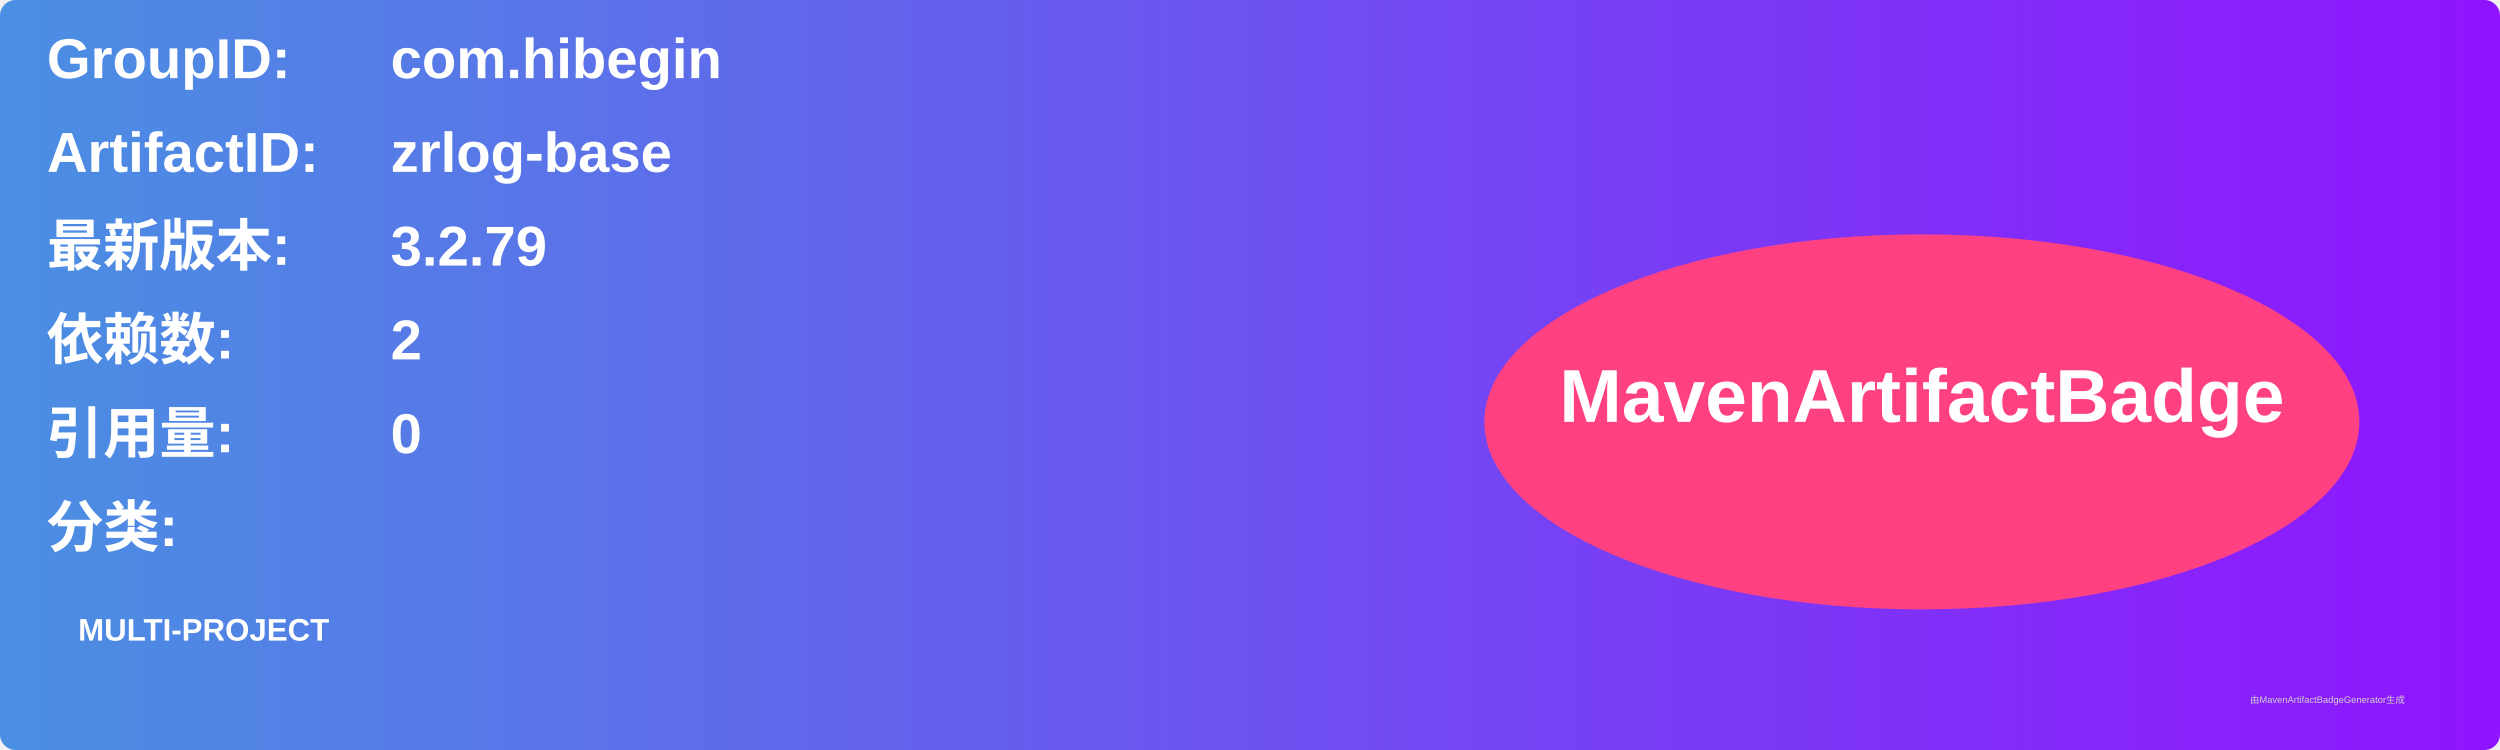
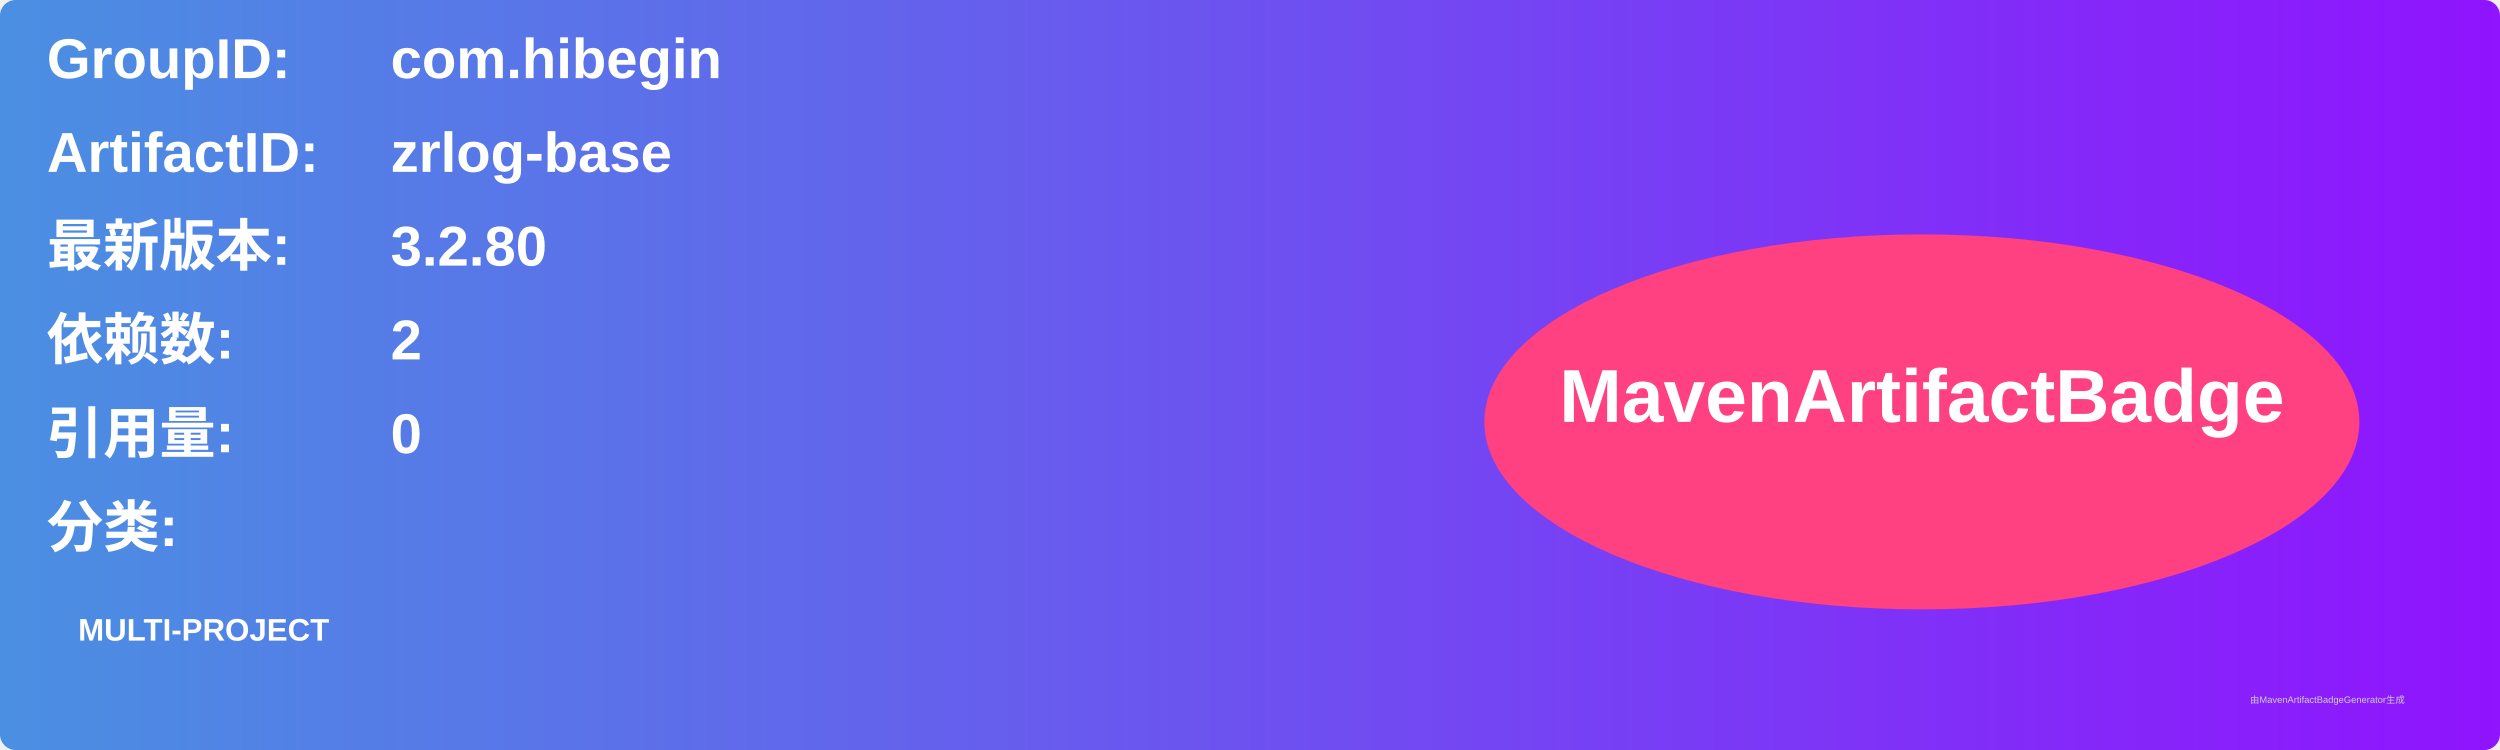
<svg xmlns="http://www.w3.org/2000/svg" width="800" height="240" viewBox="0 0 800 240">
  <linearGradient id="grad" x1="0%" y1="0%" x2="100%" y2="0%">
    <stop offset="0%" stop-color="#4a90e2" />
    <stop offset="100%" stop-color="#9013fe" />
  </linearGradient>
  <rect width="100%" height="100%" rx="5" ry="5" fill="url(#grad)" />
  <g transform="translate(15, 15)">
    <text x="0" y="10" font-family="Arial" font-size="18" fill="white" font-weight="bold" width="260">GroupID:</text>
    <text x="110" y="10" font-family="Arial" font-size="18" fill="white" font-weight="bold" width="460">com.hibegin</text>
    <text x="0" y="40" font-family="Arial" font-size="18" fill="white" font-weight="bold" width="260">ArtifactID:</text>
    <text x="110" y="40" font-family="Arial" font-size="18" fill="white" font-weight="bold" width="460">zrlog-base</text>
    <text x="0" y="70" font-family="Arial" font-size="18" fill="white" font-weight="bold">最新版本:</text>
    <text x="110" y="70" font-family="Arial" font-size="18" fill="white" font-weight="bold">
-       <tspan font-weight="bold">3.2.79</tspan>
+       <tspan font-weight="bold">3.2.80</tspan>
    </text>
    <text x="0" y="100" font-family="Arial" font-size="18" fill="white" font-weight="bold">依赖数: </text>
    <text x="110" y="100" font-family="Arial" font-size="18" fill="white">
      <tspan font-weight="bold">2</tspan>
    </text>
    <text x="0" y="130" font-family="Arial" font-size="18" fill="white" font-weight="bold">引用量: </text>
    <text x="110" y="130" font-family="Arial" font-size="18" fill="white">
      <tspan font-weight="bold">0</tspan>
    </text>
    <text x="0" y="160" font-family="Arial" font-size="18" fill="white" font-weight="bold">分类:</text>
    <text x="10" y="190" font-family="Arial" font-size="10" fill="white">
      <tspan font-weight="bold">MULTI-PROJECT</tspan>
    </text>
    <ellipse cx="600" cy="120" rx="140" ry="60" fill="#ff4081" />
    <text x="600" y="120" text-anchor="middle" font-family="Arial" font-size="24" fill="white" font-weight="bold">MavenArtifactBadge</text>
  </g>
  <text x="720" y="225" font-family="Arial" font-size="3" fill="#d0d0d0">由MavenArtifactBadgeGenerator生成</text>
</svg>
